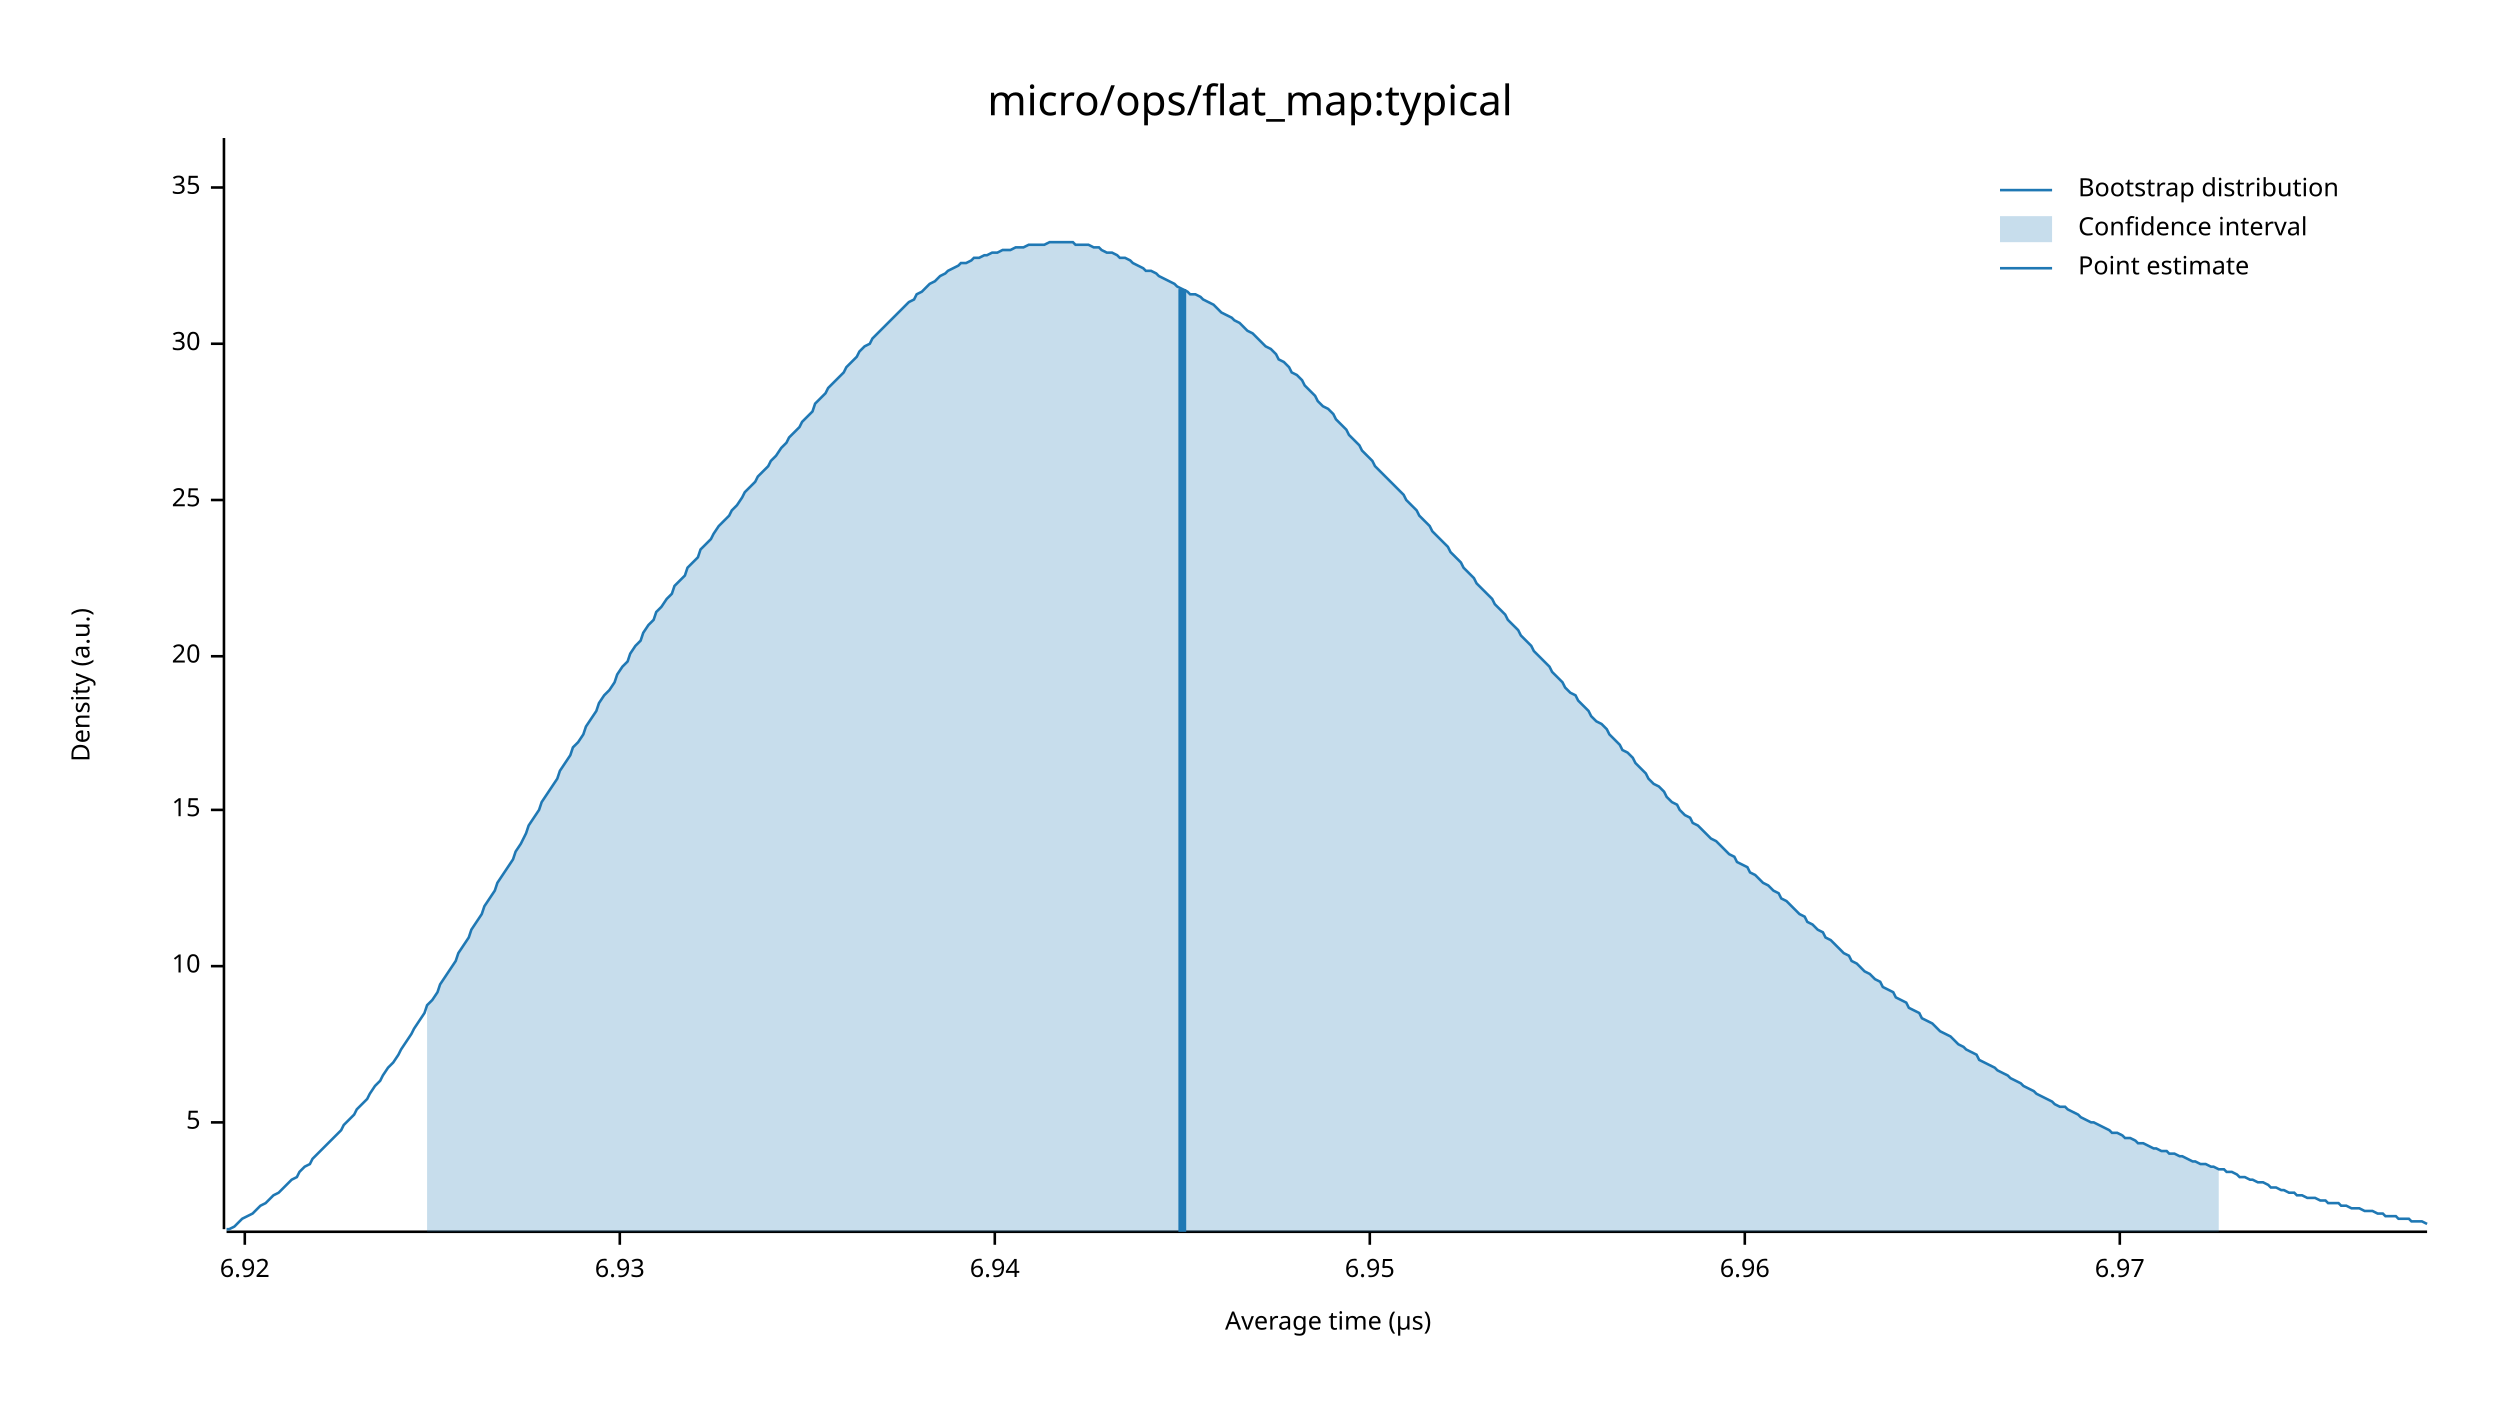
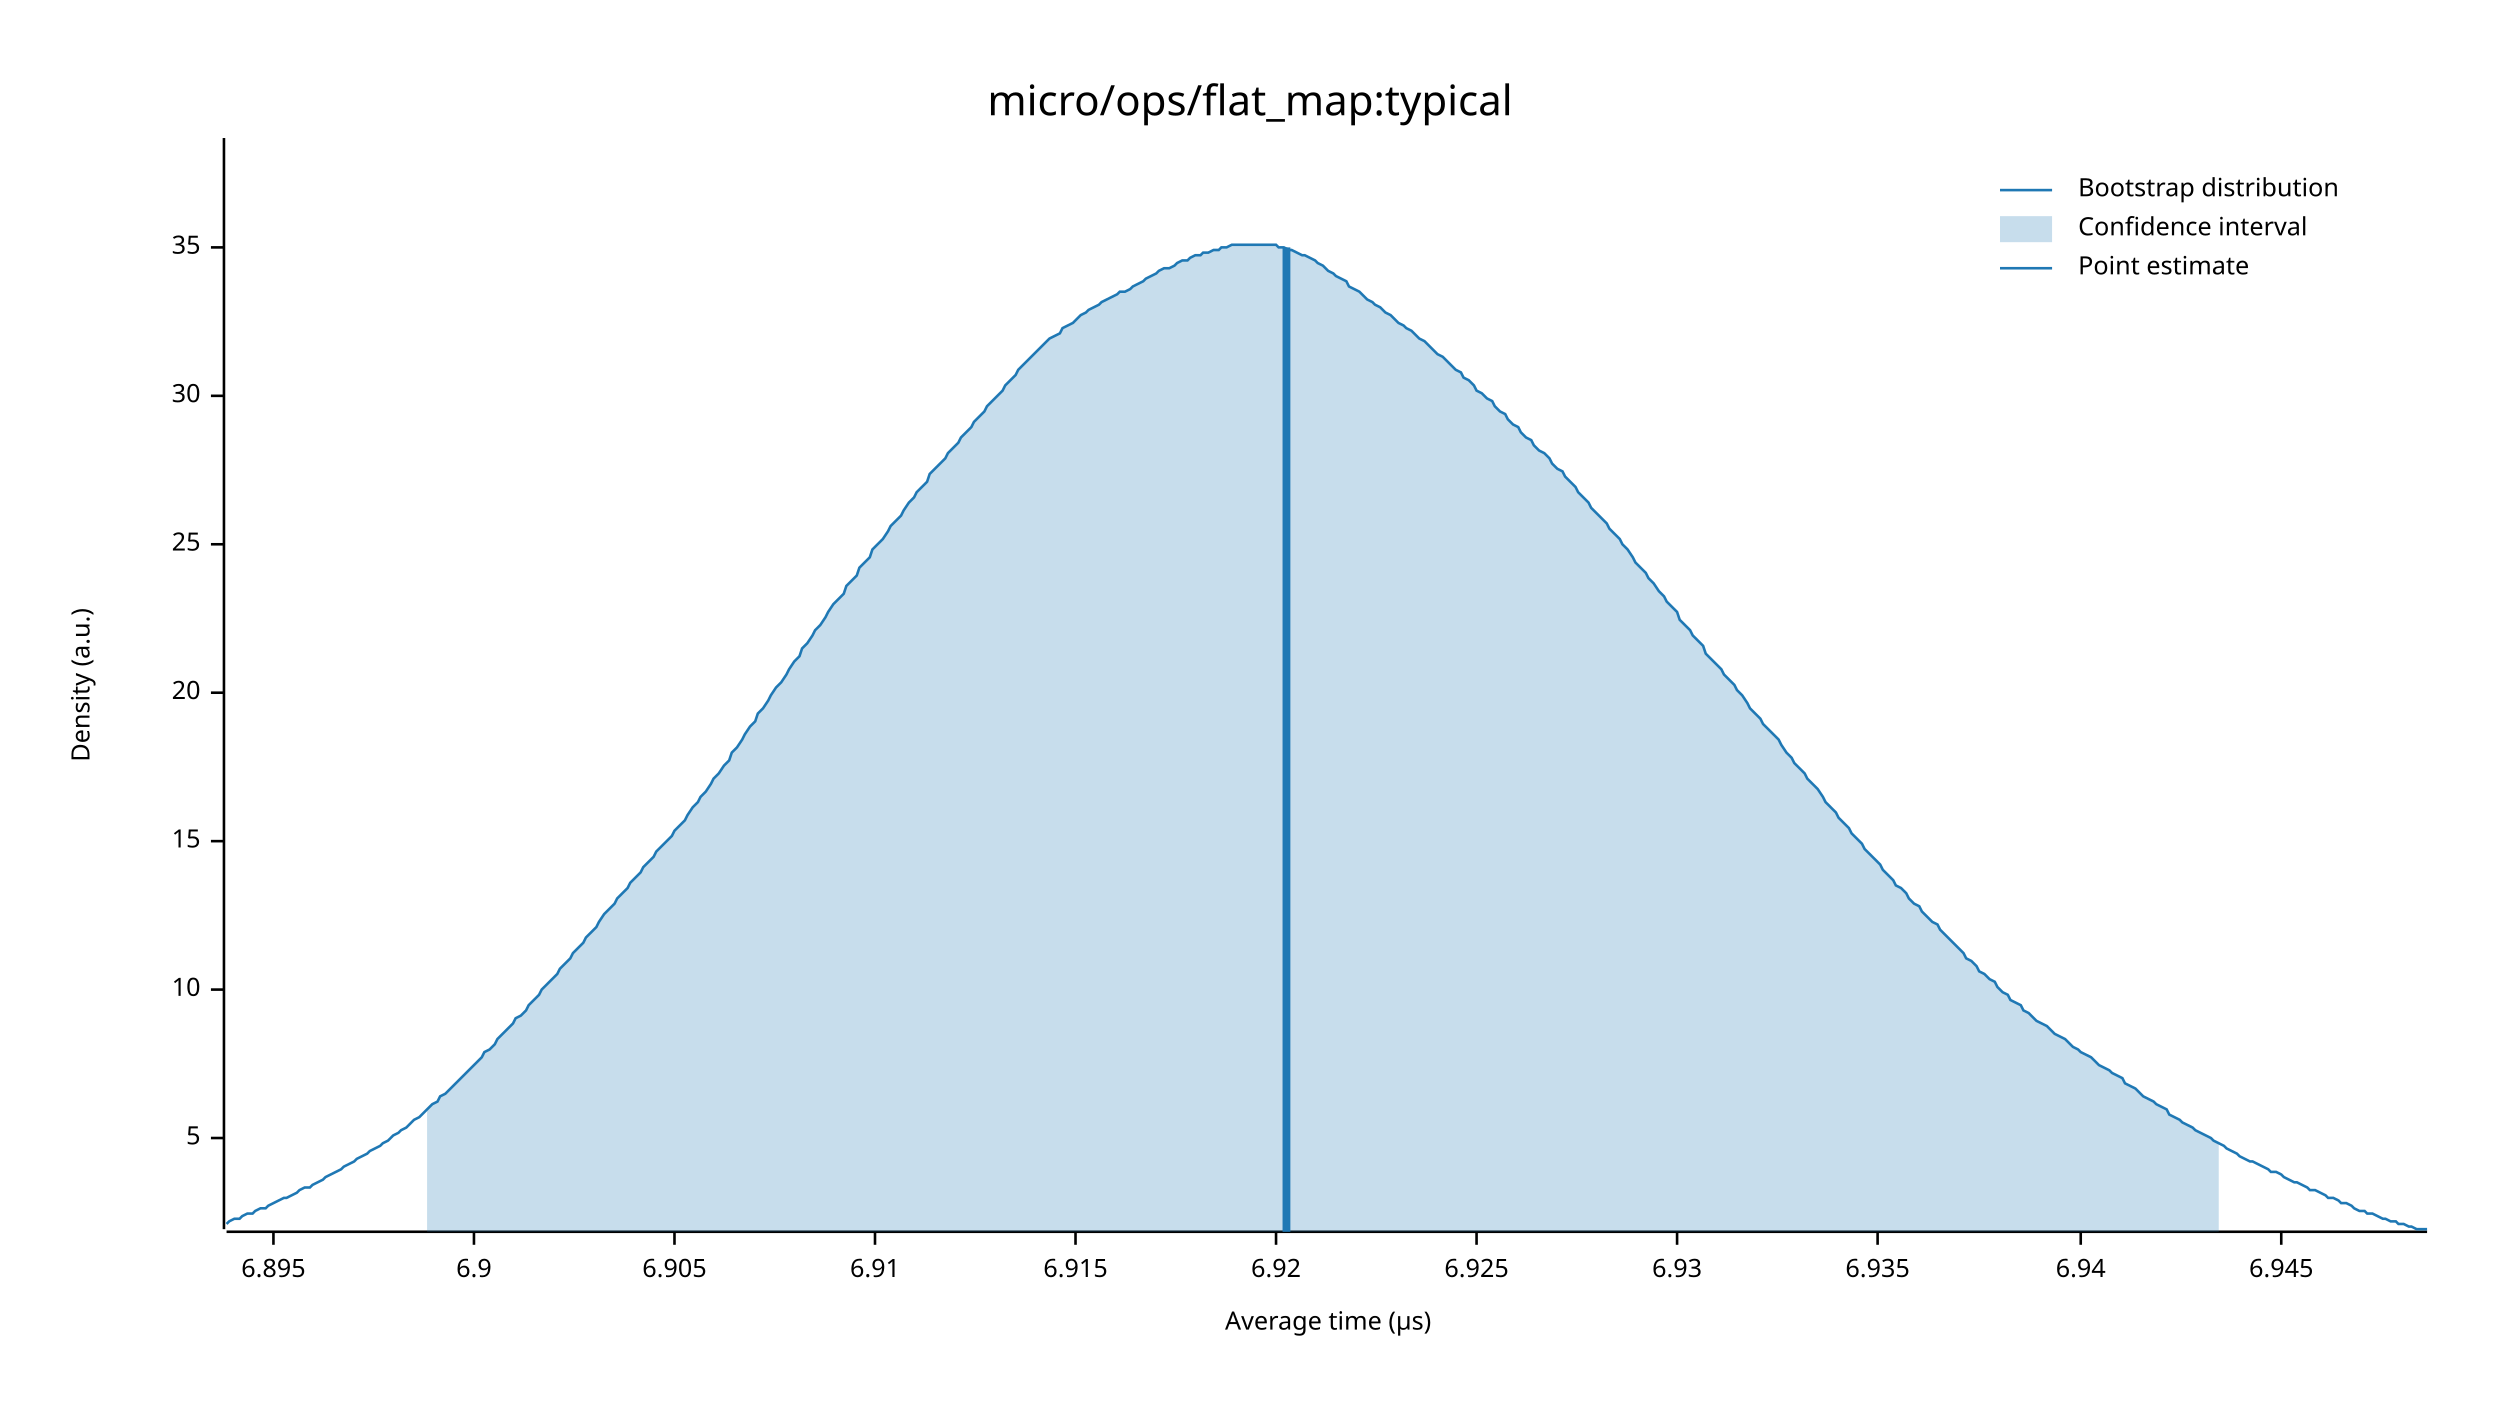
<svg xmlns="http://www.w3.org/2000/svg" width="960" height="540" viewBox="0 0 960 540">
  <text x="480" y="32" dy="0.76em" text-anchor="middle" font-family="sans-serif" font-size="16.129" opacity="1" fill="#000000">
micro/ops/flat_map:typical
</text>
  <text x="27" y="263" dy="0.76em" text-anchor="middle" font-family="sans-serif" font-size="9.677" opacity="1" fill="#000000" transform="rotate(270, 27, 263)">
Density (a.u.)
</text>
  <text x="510" y="513" dy="-0.5ex" text-anchor="middle" font-family="sans-serif" font-size="9.677" opacity="1" fill="#000000">
Average time (µs)
</text>
  <polyline fill="none" opacity="1" stroke="#000000" stroke-width="1" points="86,53 86,472 " />
-   <text x="77" y="431" dy="0.5ex" text-anchor="end" font-family="sans-serif" font-size="9.677" opacity="1" fill="#000000">
+   <text x="77" y="437" dy="0.5ex" text-anchor="end" font-family="sans-serif" font-size="9.677" opacity="1" fill="#000000">
5
</text>
-   <polyline fill="none" opacity="1" stroke="#000000" stroke-width="1" points="81,431 86,431 " />
-   <text x="77" y="371" dy="0.5ex" text-anchor="end" font-family="sans-serif" font-size="9.677" opacity="1" fill="#000000">
+   <polyline fill="none" opacity="1" stroke="#000000" stroke-width="1" points="81,437 86,437 " />
+   <text x="77" y="380" dy="0.5ex" text-anchor="end" font-family="sans-serif" font-size="9.677" opacity="1" fill="#000000">
10
</text>
-   <polyline fill="none" opacity="1" stroke="#000000" stroke-width="1" points="81,371 86,371 " />
-   <text x="77" y="311" dy="0.5ex" text-anchor="end" font-family="sans-serif" font-size="9.677" opacity="1" fill="#000000">
+   <polyline fill="none" opacity="1" stroke="#000000" stroke-width="1" points="81,380 86,380 " />
+   <text x="77" y="323" dy="0.5ex" text-anchor="end" font-family="sans-serif" font-size="9.677" opacity="1" fill="#000000">
15
</text>
-   <polyline fill="none" opacity="1" stroke="#000000" stroke-width="1" points="81,311 86,311 " />
-   <text x="77" y="252" dy="0.5ex" text-anchor="end" font-family="sans-serif" font-size="9.677" opacity="1" fill="#000000">
+   <polyline fill="none" opacity="1" stroke="#000000" stroke-width="1" points="81,323 86,323 " />
+   <text x="77" y="266" dy="0.5ex" text-anchor="end" font-family="sans-serif" font-size="9.677" opacity="1" fill="#000000">
20
</text>
-   <polyline fill="none" opacity="1" stroke="#000000" stroke-width="1" points="81,252 86,252 " />
-   <text x="77" y="192" dy="0.5ex" text-anchor="end" font-family="sans-serif" font-size="9.677" opacity="1" fill="#000000">
+   <polyline fill="none" opacity="1" stroke="#000000" stroke-width="1" points="81,266 86,266 " />
+   <text x="77" y="209" dy="0.5ex" text-anchor="end" font-family="sans-serif" font-size="9.677" opacity="1" fill="#000000">
25
</text>
-   <polyline fill="none" opacity="1" stroke="#000000" stroke-width="1" points="81,192 86,192 " />
-   <text x="77" y="132" dy="0.5ex" text-anchor="end" font-family="sans-serif" font-size="9.677" opacity="1" fill="#000000">
+   <polyline fill="none" opacity="1" stroke="#000000" stroke-width="1" points="81,209 86,209 " />
+   <text x="77" y="152" dy="0.5ex" text-anchor="end" font-family="sans-serif" font-size="9.677" opacity="1" fill="#000000">
30
</text>
-   <polyline fill="none" opacity="1" stroke="#000000" stroke-width="1" points="81,132 86,132 " />
-   <text x="77" y="72" dy="0.5ex" text-anchor="end" font-family="sans-serif" font-size="9.677" opacity="1" fill="#000000">
+   <polyline fill="none" opacity="1" stroke="#000000" stroke-width="1" points="81,152 86,152 " />
+   <text x="77" y="95" dy="0.5ex" text-anchor="end" font-family="sans-serif" font-size="9.677" opacity="1" fill="#000000">
35
</text>
-   <polyline fill="none" opacity="1" stroke="#000000" stroke-width="1" points="81,72 86,72 " />
+   <polyline fill="none" opacity="1" stroke="#000000" stroke-width="1" points="81,95 86,95 " />
  <polyline fill="none" opacity="1" stroke="#000000" stroke-width="1" points="87,473 932,473 " />
-   <text x="94" y="483" dy="0.76em" text-anchor="middle" font-family="sans-serif" font-size="9.677" opacity="1" fill="#000000">
+   <text x="105" y="483" dy="0.76em" text-anchor="middle" font-family="sans-serif" font-size="9.677" opacity="1" fill="#000000">
+ 6.895
+ </text>
+   <polyline fill="none" opacity="1" stroke="#000000" stroke-width="1" points="105,473 105,478 " />
+   <text x="182" y="483" dy="0.76em" text-anchor="middle" font-family="sans-serif" font-size="9.677" opacity="1" fill="#000000">
+ 6.9
+ </text>
+   <polyline fill="none" opacity="1" stroke="#000000" stroke-width="1" points="182,473 182,478 " />
+   <text x="259" y="483" dy="0.76em" text-anchor="middle" font-family="sans-serif" font-size="9.677" opacity="1" fill="#000000">
+ 6.905
+ </text>
+   <polyline fill="none" opacity="1" stroke="#000000" stroke-width="1" points="259,473 259,478 " />
+   <text x="336" y="483" dy="0.76em" text-anchor="middle" font-family="sans-serif" font-size="9.677" opacity="1" fill="#000000">
+ 6.91
+ </text>
+   <polyline fill="none" opacity="1" stroke="#000000" stroke-width="1" points="336,473 336,478 " />
+   <text x="413" y="483" dy="0.76em" text-anchor="middle" font-family="sans-serif" font-size="9.677" opacity="1" fill="#000000">
+ 6.915
+ </text>
+   <polyline fill="none" opacity="1" stroke="#000000" stroke-width="1" points="413,473 413,478 " />
+   <text x="490" y="483" dy="0.76em" text-anchor="middle" font-family="sans-serif" font-size="9.677" opacity="1" fill="#000000">
6.92
</text>
-   <polyline fill="none" opacity="1" stroke="#000000" stroke-width="1" points="94,473 94,478 " />
-   <text x="238" y="483" dy="0.76em" text-anchor="middle" font-family="sans-serif" font-size="9.677" opacity="1" fill="#000000">
+   <polyline fill="none" opacity="1" stroke="#000000" stroke-width="1" points="490,473 490,478 " />
+   <text x="567" y="483" dy="0.76em" text-anchor="middle" font-family="sans-serif" font-size="9.677" opacity="1" fill="#000000">
+ 6.925
+ </text>
+   <polyline fill="none" opacity="1" stroke="#000000" stroke-width="1" points="567,473 567,478 " />
+   <text x="644" y="483" dy="0.76em" text-anchor="middle" font-family="sans-serif" font-size="9.677" opacity="1" fill="#000000">
6.93
</text>
-   <polyline fill="none" opacity="1" stroke="#000000" stroke-width="1" points="238,473 238,478 " />
-   <text x="382" y="483" dy="0.76em" text-anchor="middle" font-family="sans-serif" font-size="9.677" opacity="1" fill="#000000">
+   <polyline fill="none" opacity="1" stroke="#000000" stroke-width="1" points="644,473 644,478 " />
+   <text x="721" y="483" dy="0.76em" text-anchor="middle" font-family="sans-serif" font-size="9.677" opacity="1" fill="#000000">
+ 6.935
+ </text>
+   <polyline fill="none" opacity="1" stroke="#000000" stroke-width="1" points="721,473 721,478 " />
+   <text x="799" y="483" dy="0.76em" text-anchor="middle" font-family="sans-serif" font-size="9.677" opacity="1" fill="#000000">
6.94
</text>
-   <polyline fill="none" opacity="1" stroke="#000000" stroke-width="1" points="382,473 382,478 " />
-   <text x="526" y="483" dy="0.76em" text-anchor="middle" font-family="sans-serif" font-size="9.677" opacity="1" fill="#000000">
- 6.95
+   <polyline fill="none" opacity="1" stroke="#000000" stroke-width="1" points="799,473 799,478 " />
+   <text x="876" y="483" dy="0.76em" text-anchor="middle" font-family="sans-serif" font-size="9.677" opacity="1" fill="#000000">
+ 6.945
</text>
-   <polyline fill="none" opacity="1" stroke="#000000" stroke-width="1" points="526,473 526,478 " />
-   <text x="670" y="483" dy="0.76em" text-anchor="middle" font-family="sans-serif" font-size="9.677" opacity="1" fill="#000000">
- 6.96
- </text>
-   <polyline fill="none" opacity="1" stroke="#000000" stroke-width="1" points="670,473 670,478 " />
-   <text x="814" y="483" dy="0.76em" text-anchor="middle" font-family="sans-serif" font-size="9.677" opacity="1" fill="#000000">
- 6.97
- </text>
-   <polyline fill="none" opacity="1" stroke="#000000" stroke-width="1" points="814,473 814,478 " />
-   <polyline fill="none" opacity="1" stroke="#1F78B4" stroke-width="1" points="87,472 88,472 90,471 92,469 93,468 95,467 97,466 98,465 100,463 102,462 103,461 105,459 107,458 109,456 110,455 112,453 114,452 115,450 117,448 119,447 120,445 122,443 124,441 125,440 127,438 129,436 131,434 132,432 134,430 136,428 137,426 139,424 141,422 142,420 144,417 146,415 147,413 149,410 151,408 153,405 154,403 156,400 158,397 159,395 161,392 163,389 164,386 166,384 168,381 169,378 171,375 173,372 175,369 176,366 178,363 180,360 181,357 183,354 185,351 186,348 188,345 190,342 191,339 193,336 195,333 197,330 198,327 200,324 202,320 203,317 205,314 207,311 208,308 210,305 212,302 214,299 215,296 217,293 219,290 220,287 222,285 224,282 225,279 227,276 229,273 230,270 232,267 234,265 236,262 237,259 239,256 241,254 242,251 244,248 246,246 247,243 249,240 251,238 252,235 254,233 256,230 258,228 259,225 261,223 263,221 264,218 266,216 268,214 269,211 271,209 273,207 274,205 276,202 278,200 280,198 281,196 283,194 285,191 286,189 288,187 290,185 291,183 293,181 295,179 296,177 298,175 300,172 302,170 303,168 305,166 307,164 308,162 310,160 312,158 313,155 315,153 317,151 318,149 320,147 322,145 324,143 325,141 327,139 329,137 330,135 332,133 334,132 335,130 337,128 339,126 341,124 342,123 344,121 346,119 347,118 349,116 351,115 352,113 354,112 356,110 357,109 359,108 361,106 363,105 364,104 366,103 368,102 369,101 371,101 373,100 374,99 376,99 378,98 379,98 381,97 383,97 385,96 386,96 388,96 390,95 391,95 393,95 395,94 396,94 398,94 400,94 401,94 403,93 405,93 407,93 408,93 410,93 412,93 413,94 415,94 417,94 418,94 420,95 422,95 423,96 425,97 427,97 429,98 430,99 432,99 434,100 435,101 437,102 439,103 440,104 442,104 444,105 445,106 447,107 449,108 451,109 452,110 454,111 456,112 457,113 459,113 461,114 462,115 464,116 466,117 468,119 469,120 471,121 473,122 474,123 476,124 478,126 479,127 481,128 483,130 484,131 486,133 488,134 490,136 491,138 493,139 495,141 496,143 498,144 500,146 501,148 503,150 505,152 506,154 508,156 510,157 512,159 513,161 515,163 517,165 518,167 520,169 522,171 523,173 525,175 527,177 528,179 530,181 532,183 534,185 535,186 537,188 539,190 540,192 542,194 544,196 545,198 547,200 549,202 550,204 552,206 554,208 556,210 557,212 559,214 561,216 562,218 564,220 566,222 567,224 569,226 571,228 573,230 574,232 576,234 578,236 579,238 581,240 583,242 584,244 586,246 588,248 589,250 591,252 593,254 595,256 596,258 598,260 600,262 601,264 603,266 605,267 606,269 608,271 610,273 611,275 613,277 615,278 617,280 618,282 620,284 622,286 623,288 625,289 627,291 628,293 630,295 632,297 633,299 635,301 637,302 639,304 640,306 642,308 644,309 645,311 647,313 649,314 650,316 652,317 654,319 655,320 657,322 659,323 661,325 662,326 664,328 666,329 667,331 669,332 671,333 672,335 674,336 676,338 677,339 679,340 681,342 683,343 684,345 686,346 688,348 689,349 691,351 693,352 694,354 696,355 698,357 700,358 701,360 703,361 705,363 706,364 708,366 710,367 711,369 713,370 715,372 716,373 718,374 720,376 722,377 723,379 725,380 727,381 728,383 730,384 732,385 733,387 735,388 737,389 738,391 740,392 742,393 744,395 745,396 747,397 749,398 750,399 752,401 754,402 755,403 757,404 759,405 760,407 762,408 764,409 766,410 767,411 769,412 771,413 772,414 774,415 776,416 777,417 779,418 781,419 782,420 784,421 786,422 788,423 789,424 791,425 793,425 794,426 796,427 798,428 799,429 801,430 803,431 804,431 806,432 808,433 810,434 811,435 813,435 815,436 816,437 818,437 820,438 821,439 823,439 825,440 827,441 828,441 830,442 832,442 833,443 835,443 837,444 838,444 840,445 842,446 843,446 845,447 847,447 849,448 850,448 852,449 854,449 855,450 857,450 859,451 860,452 862,452 864,453 865,453 867,454 869,454 871,455 872,456 874,456 876,457 877,457 879,458 881,458 882,459 884,459 886,460 887,460 889,460 891,461 893,461 894,462 896,462 898,462 899,463 901,463 903,464 904,464 906,464 908,465 909,465 911,465 913,466 915,466 916,467 918,467 920,467 921,468 923,468 925,468 926,469 928,469 930,469 932,470 " />
-   <polygon opacity="0.25" fill="#1F78B4" points="164,386 166,384 168,381 169,378 171,375 173,372 175,369 176,366 178,363 180,360 181,357 183,354 185,351 186,348 188,345 190,342 191,339 193,336 195,333 197,330 198,327 200,324 202,320 203,317 205,314 207,311 208,308 210,305 212,302 214,299 215,296 217,293 219,290 220,287 222,285 224,282 225,279 227,276 229,273 230,270 232,267 234,265 236,262 237,259 239,256 241,254 242,251 244,248 246,246 247,243 249,240 251,238 252,235 254,233 256,230 258,228 259,225 261,223 263,221 264,218 266,216 268,214 269,211 271,209 273,207 274,205 276,202 278,200 280,198 281,196 283,194 285,191 286,189 288,187 290,185 291,183 293,181 295,179 296,177 298,175 300,172 302,170 303,168 305,166 307,164 308,162 310,160 312,158 313,155 315,153 317,151 318,149 320,147 322,145 324,143 325,141 327,139 329,137 330,135 332,133 334,132 335,130 337,128 339,126 341,124 342,123 344,121 346,119 347,118 349,116 351,115 352,113 354,112 356,110 357,109 359,108 361,106 363,105 364,104 366,103 368,102 369,101 371,101 373,100 374,99 376,99 378,98 379,98 381,97 383,97 385,96 386,96 388,96 390,95 391,95 393,95 395,94 396,94 398,94 400,94 401,94 403,93 405,93 407,93 408,93 410,93 412,93 413,94 415,94 417,94 418,94 420,95 422,95 423,96 425,97 427,97 429,98 430,99 432,99 434,100 435,101 437,102 439,103 440,104 442,104 444,105 445,106 447,107 449,108 451,109 452,110 454,111 456,112 457,113 459,113 461,114 462,115 464,116 466,117 468,119 469,120 471,121 473,122 474,123 476,124 478,126 479,127 481,128 483,130 484,131 486,133 488,134 490,136 491,138 493,139 495,141 496,143 498,144 500,146 501,148 503,150 505,152 506,154 508,156 510,157 512,159 513,161 515,163 517,165 518,167 520,169 522,171 523,173 525,175 527,177 528,179 530,181 532,183 534,185 535,186 537,188 539,190 540,192 542,194 544,196 545,198 547,200 549,202 550,204 552,206 554,208 556,210 557,212 559,214 561,216 562,218 564,220 566,222 567,224 569,226 571,228 573,230 574,232 576,234 578,236 579,238 581,240 583,242 584,244 586,246 588,248 589,250 591,252 593,254 595,256 596,258 598,260 600,262 601,264 603,266 605,267 606,269 608,271 610,273 611,275 613,277 615,278 617,280 618,282 620,284 622,286 623,288 625,289 627,291 628,293 630,295 632,297 633,299 635,301 637,302 639,304 640,306 642,308 644,309 645,311 647,313 649,314 650,316 652,317 654,319 655,320 657,322 659,323 661,325 662,326 664,328 666,329 667,331 669,332 671,333 672,335 674,336 676,338 677,339 679,340 681,342 683,343 684,345 686,346 688,348 689,349 691,351 693,352 694,354 696,355 698,357 700,358 701,360 703,361 705,363 706,364 708,366 710,367 711,369 713,370 715,372 716,373 718,374 720,376 722,377 723,379 725,380 727,381 728,383 730,384 732,385 733,387 735,388 737,389 738,391 740,392 742,393 744,395 745,396 747,397 749,398 750,399 752,401 754,402 755,403 757,404 759,405 760,407 762,408 764,409 766,410 767,411 769,412 771,413 772,414 774,415 776,416 777,417 779,418 781,419 782,420 784,421 786,422 788,423 789,424 791,425 793,425 794,426 796,427 798,428 799,429 801,430 803,431 804,431 806,432 808,433 810,434 811,435 813,435 815,436 816,437 818,437 820,438 821,439 823,439 825,440 827,441 828,441 830,442 832,442 833,443 835,443 837,444 838,444 840,445 842,446 843,446 845,447 847,447 849,448 850,448 852,449 852,473 164,473 " />
-   <polyline fill="none" opacity="1" stroke="#1F78B4" stroke-width="3" points="454,473 454,111 " />
+   <polyline fill="none" opacity="1" stroke="#000000" stroke-width="1" points="876,473 876,478 " />
+   <polyline fill="none" opacity="1" stroke="#1F78B4" stroke-width="1" points="87,470 88,469 90,468 92,468 93,467 95,466 97,466 98,465 100,464 102,464 103,463 105,462 107,461 109,460 110,460 112,459 114,458 115,457 117,456 119,456 120,455 122,454 124,453 125,452 127,451 129,450 131,449 132,448 134,447 136,446 137,445 139,444 141,443 142,442 144,441 146,440 147,439 149,438 151,436 153,435 154,434 156,433 158,431 159,430 161,429 163,427 164,426 166,424 168,423 169,421 171,420 173,418 175,416 176,415 178,413 180,411 181,410 183,408 185,406 186,404 188,403 190,401 191,399 193,397 195,395 197,393 198,391 200,390 202,388 203,386 205,384 207,382 208,380 210,378 212,376 214,374 215,372 217,370 219,368 220,366 222,364 224,362 225,360 227,358 229,356 230,354 232,351 234,349 236,347 237,345 239,343 241,341 242,339 244,337 246,335 247,333 249,331 251,329 252,327 254,325 256,323 258,321 259,319 261,317 263,315 264,313 266,310 268,308 269,306 271,304 273,301 274,299 276,297 278,294 280,292 281,289 283,287 285,284 286,282 288,279 290,277 291,274 293,272 295,269 296,267 298,264 300,262 302,259 303,257 305,254 307,252 308,249 310,247 312,244 313,242 315,240 317,237 318,235 320,232 322,230 324,228 325,225 327,223 329,221 330,218 332,216 334,214 335,211 337,209 339,207 341,204 342,202 344,200 346,198 347,196 349,193 351,191 352,189 354,187 356,185 357,182 359,180 361,178 363,176 364,174 366,172 368,170 369,168 371,166 373,164 374,162 376,160 378,158 379,156 381,154 383,152 385,150 386,148 388,146 390,144 391,142 393,140 395,138 396,137 398,135 400,133 401,132 403,130 405,129 407,128 408,126 410,125 412,124 413,123 415,121 417,120 418,119 420,118 422,117 423,116 425,115 427,114 429,113 430,112 432,112 434,111 435,110 437,109 439,108 440,107 442,106 444,105 445,104 447,103 449,103 451,102 452,101 454,100 456,100 457,99 459,98 461,98 462,97 464,97 466,96 468,96 469,95 471,95 473,94 474,94 476,94 478,94 479,94 481,94 483,94 484,94 486,94 488,94 490,94 491,95 493,95 495,96 496,96 498,97 500,98 501,98 503,99 505,100 506,101 508,102 510,104 512,105 513,106 515,107 517,108 518,110 520,111 522,112 523,113 525,115 527,116 528,117 530,118 532,120 534,121 535,122 537,124 539,125 540,126 542,127 544,129 545,130 547,131 549,133 550,134 552,136 554,137 556,139 557,140 559,142 561,143 562,145 564,146 566,148 567,150 569,151 571,153 573,154 574,156 576,158 578,159 579,161 581,163 583,164 584,166 586,168 588,169 589,171 591,173 593,174 595,176 596,178 598,180 600,181 601,183 603,185 605,187 606,189 608,191 610,193 611,195 613,197 615,199 617,201 618,203 620,205 622,207 623,209 625,211 627,214 628,216 630,218 632,220 633,222 635,224 637,227 639,229 640,231 642,233 644,235 645,238 647,240 649,242 650,244 652,246 654,248 655,251 657,253 659,255 661,257 662,259 664,261 666,263 667,265 669,267 671,270 672,272 674,274 676,276 677,278 679,280 681,282 683,284 684,286 686,289 688,291 689,293 691,295 693,297 694,299 696,301 698,303 700,306 701,308 703,310 705,312 706,314 708,316 710,318 711,320 713,322 715,324 716,326 718,328 720,330 722,332 723,334 725,336 727,338 728,340 730,341 732,343 733,345 735,347 737,348 738,350 740,352 742,354 744,355 745,357 747,359 749,361 750,362 752,364 754,366 755,368 757,369 759,371 760,373 762,374 764,376 766,377 767,379 769,381 771,382 772,384 774,385 776,386 777,388 779,389 781,391 782,392 784,393 786,394 788,396 789,397 791,398 793,399 794,400 796,402 798,403 799,404 801,405 803,406 804,407 806,409 808,410 810,411 811,412 813,413 815,414 816,416 818,417 820,418 821,419 823,421 825,422 827,423 828,424 830,425 832,426 833,428 835,429 837,430 838,431 840,432 842,433 843,434 845,435 847,436 849,437 850,438 852,439 854,440 855,441 857,442 859,443 860,444 862,445 864,446 865,446 867,447 869,448 871,449 872,450 874,450 876,451 877,452 879,453 881,454 882,454 884,455 886,456 887,457 889,457 891,458 893,459 894,460 896,460 898,461 899,462 901,462 903,463 904,464 906,465 908,465 909,466 911,466 913,467 915,468 916,468 918,469 920,469 921,470 923,470 925,471 926,471 928,472 930,472 932,472 " />
+   <polygon opacity="0.25" fill="#1F78B4" points="164,426 166,424 168,423 169,421 171,420 173,418 175,416 176,415 178,413 180,411 181,410 183,408 185,406 186,404 188,403 190,401 191,399 193,397 195,395 197,393 198,391 200,390 202,388 203,386 205,384 207,382 208,380 210,378 212,376 214,374 215,372 217,370 219,368 220,366 222,364 224,362 225,360 227,358 229,356 230,354 232,351 234,349 236,347 237,345 239,343 241,341 242,339 244,337 246,335 247,333 249,331 251,329 252,327 254,325 256,323 258,321 259,319 261,317 263,315 264,313 266,310 268,308 269,306 271,304 273,301 274,299 276,297 278,294 280,292 281,289 283,287 285,284 286,282 288,279 290,277 291,274 293,272 295,269 296,267 298,264 300,262 302,259 303,257 305,254 307,252 308,249 310,247 312,244 313,242 315,240 317,237 318,235 320,232 322,230 324,228 325,225 327,223 329,221 330,218 332,216 334,214 335,211 337,209 339,207 341,204 342,202 344,200 346,198 347,196 349,193 351,191 352,189 354,187 356,185 357,182 359,180 361,178 363,176 364,174 366,172 368,170 369,168 371,166 373,164 374,162 376,160 378,158 379,156 381,154 383,152 385,150 386,148 388,146 390,144 391,142 393,140 395,138 396,137 398,135 400,133 401,132 403,130 405,129 407,128 408,126 410,125 412,124 413,123 415,121 417,120 418,119 420,118 422,117 423,116 425,115 427,114 429,113 430,112 432,112 434,111 435,110 437,109 439,108 440,107 442,106 444,105 445,104 447,103 449,103 451,102 452,101 454,100 456,100 457,99 459,98 461,98 462,97 464,97 466,96 468,96 469,95 471,95 473,94 474,94 476,94 478,94 479,94 481,94 483,94 484,94 486,94 488,94 490,94 491,95 493,95 495,96 496,96 498,97 500,98 501,98 503,99 505,100 506,101 508,102 510,104 512,105 513,106 515,107 517,108 518,110 520,111 522,112 523,113 525,115 527,116 528,117 530,118 532,120 534,121 535,122 537,124 539,125 540,126 542,127 544,129 545,130 547,131 549,133 550,134 552,136 554,137 556,139 557,140 559,142 561,143 562,145 564,146 566,148 567,150 569,151 571,153 573,154 574,156 576,158 578,159 579,161 581,163 583,164 584,166 586,168 588,169 589,171 591,173 593,174 595,176 596,178 598,180 600,181 601,183 603,185 605,187 606,189 608,191 610,193 611,195 613,197 615,199 617,201 618,203 620,205 622,207 623,209 625,211 627,214 628,216 630,218 632,220 633,222 635,224 637,227 639,229 640,231 642,233 644,235 645,238 647,240 649,242 650,244 652,246 654,248 655,251 657,253 659,255 661,257 662,259 664,261 666,263 667,265 669,267 671,270 672,272 674,274 676,276 677,278 679,280 681,282 683,284 684,286 686,289 688,291 689,293 691,295 693,297 694,299 696,301 698,303 700,306 701,308 703,310 705,312 706,314 708,316 710,318 711,320 713,322 715,324 716,326 718,328 720,330 722,332 723,334 725,336 727,338 728,340 730,341 732,343 733,345 735,347 737,348 738,350 740,352 742,354 744,355 745,357 747,359 749,361 750,362 752,364 754,366 755,368 757,369 759,371 760,373 762,374 764,376 766,377 767,379 769,381 771,382 772,384 774,385 776,386 777,388 779,389 781,391 782,392 784,393 786,394 788,396 789,397 791,398 793,399 794,400 796,402 798,403 799,404 801,405 803,406 804,407 806,409 808,410 810,411 811,412 813,413 815,414 816,416 818,417 820,418 821,419 823,421 825,422 827,423 828,424 830,425 832,426 833,428 835,429 837,430 838,431 840,432 842,433 843,434 845,435 847,436 849,437 850,438 852,439 852,473 164,473 " />
+   <polyline fill="none" opacity="1" stroke="#1F78B4" stroke-width="3" points="494,473 494,95 " />
  <text x="798" y="68" dy="0.76em" text-anchor="start" font-family="sans-serif" font-size="9.677" opacity="1" fill="#000000">
Bootstrap distribution
</text>
  <text x="798" y="83" dy="0.76em" text-anchor="start" font-family="sans-serif" font-size="9.677" opacity="1" fill="#000000">
Confidence interval
</text>
  <text x="798" y="98" dy="0.76em" text-anchor="start" font-family="sans-serif" font-size="9.677" opacity="1" fill="#000000">
Point estimate
</text>
  <polyline fill="none" opacity="1" stroke="#1F78B4" stroke-width="1" points="768,73 788,73 " />
  <rect x="768" y="83" width="20" height="10" opacity="0.25" fill="#1F78B4" stroke="none" />
  <polyline fill="none" opacity="1" stroke="#1F78B4" stroke-width="1" points="768,103 788,103 " />
</svg>
